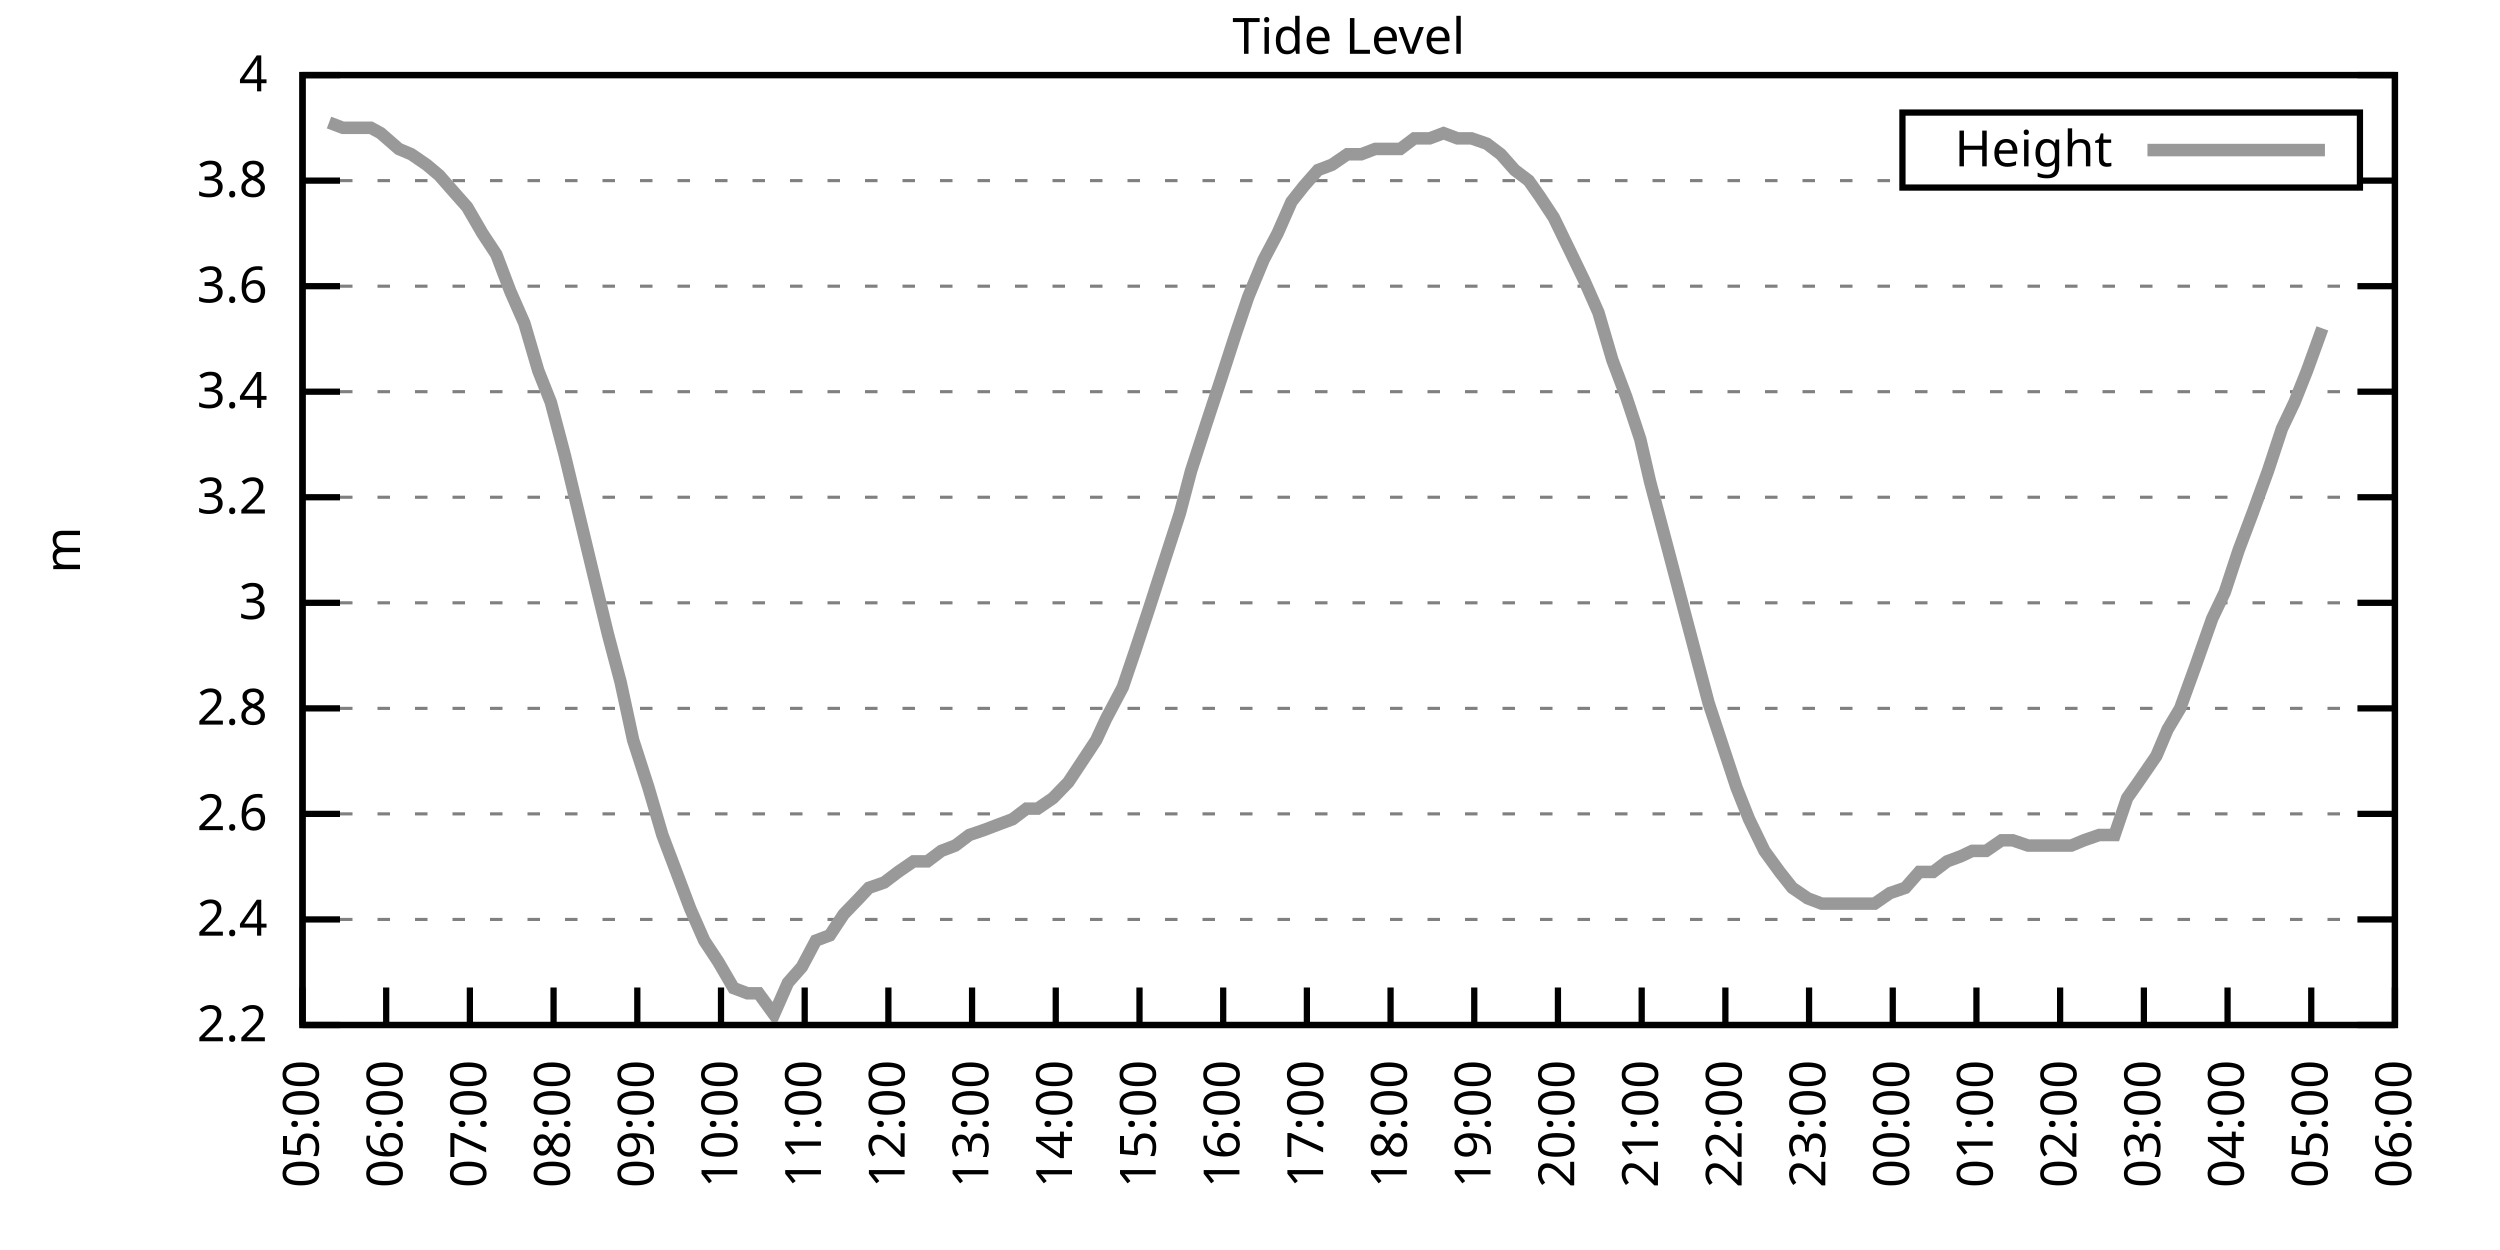
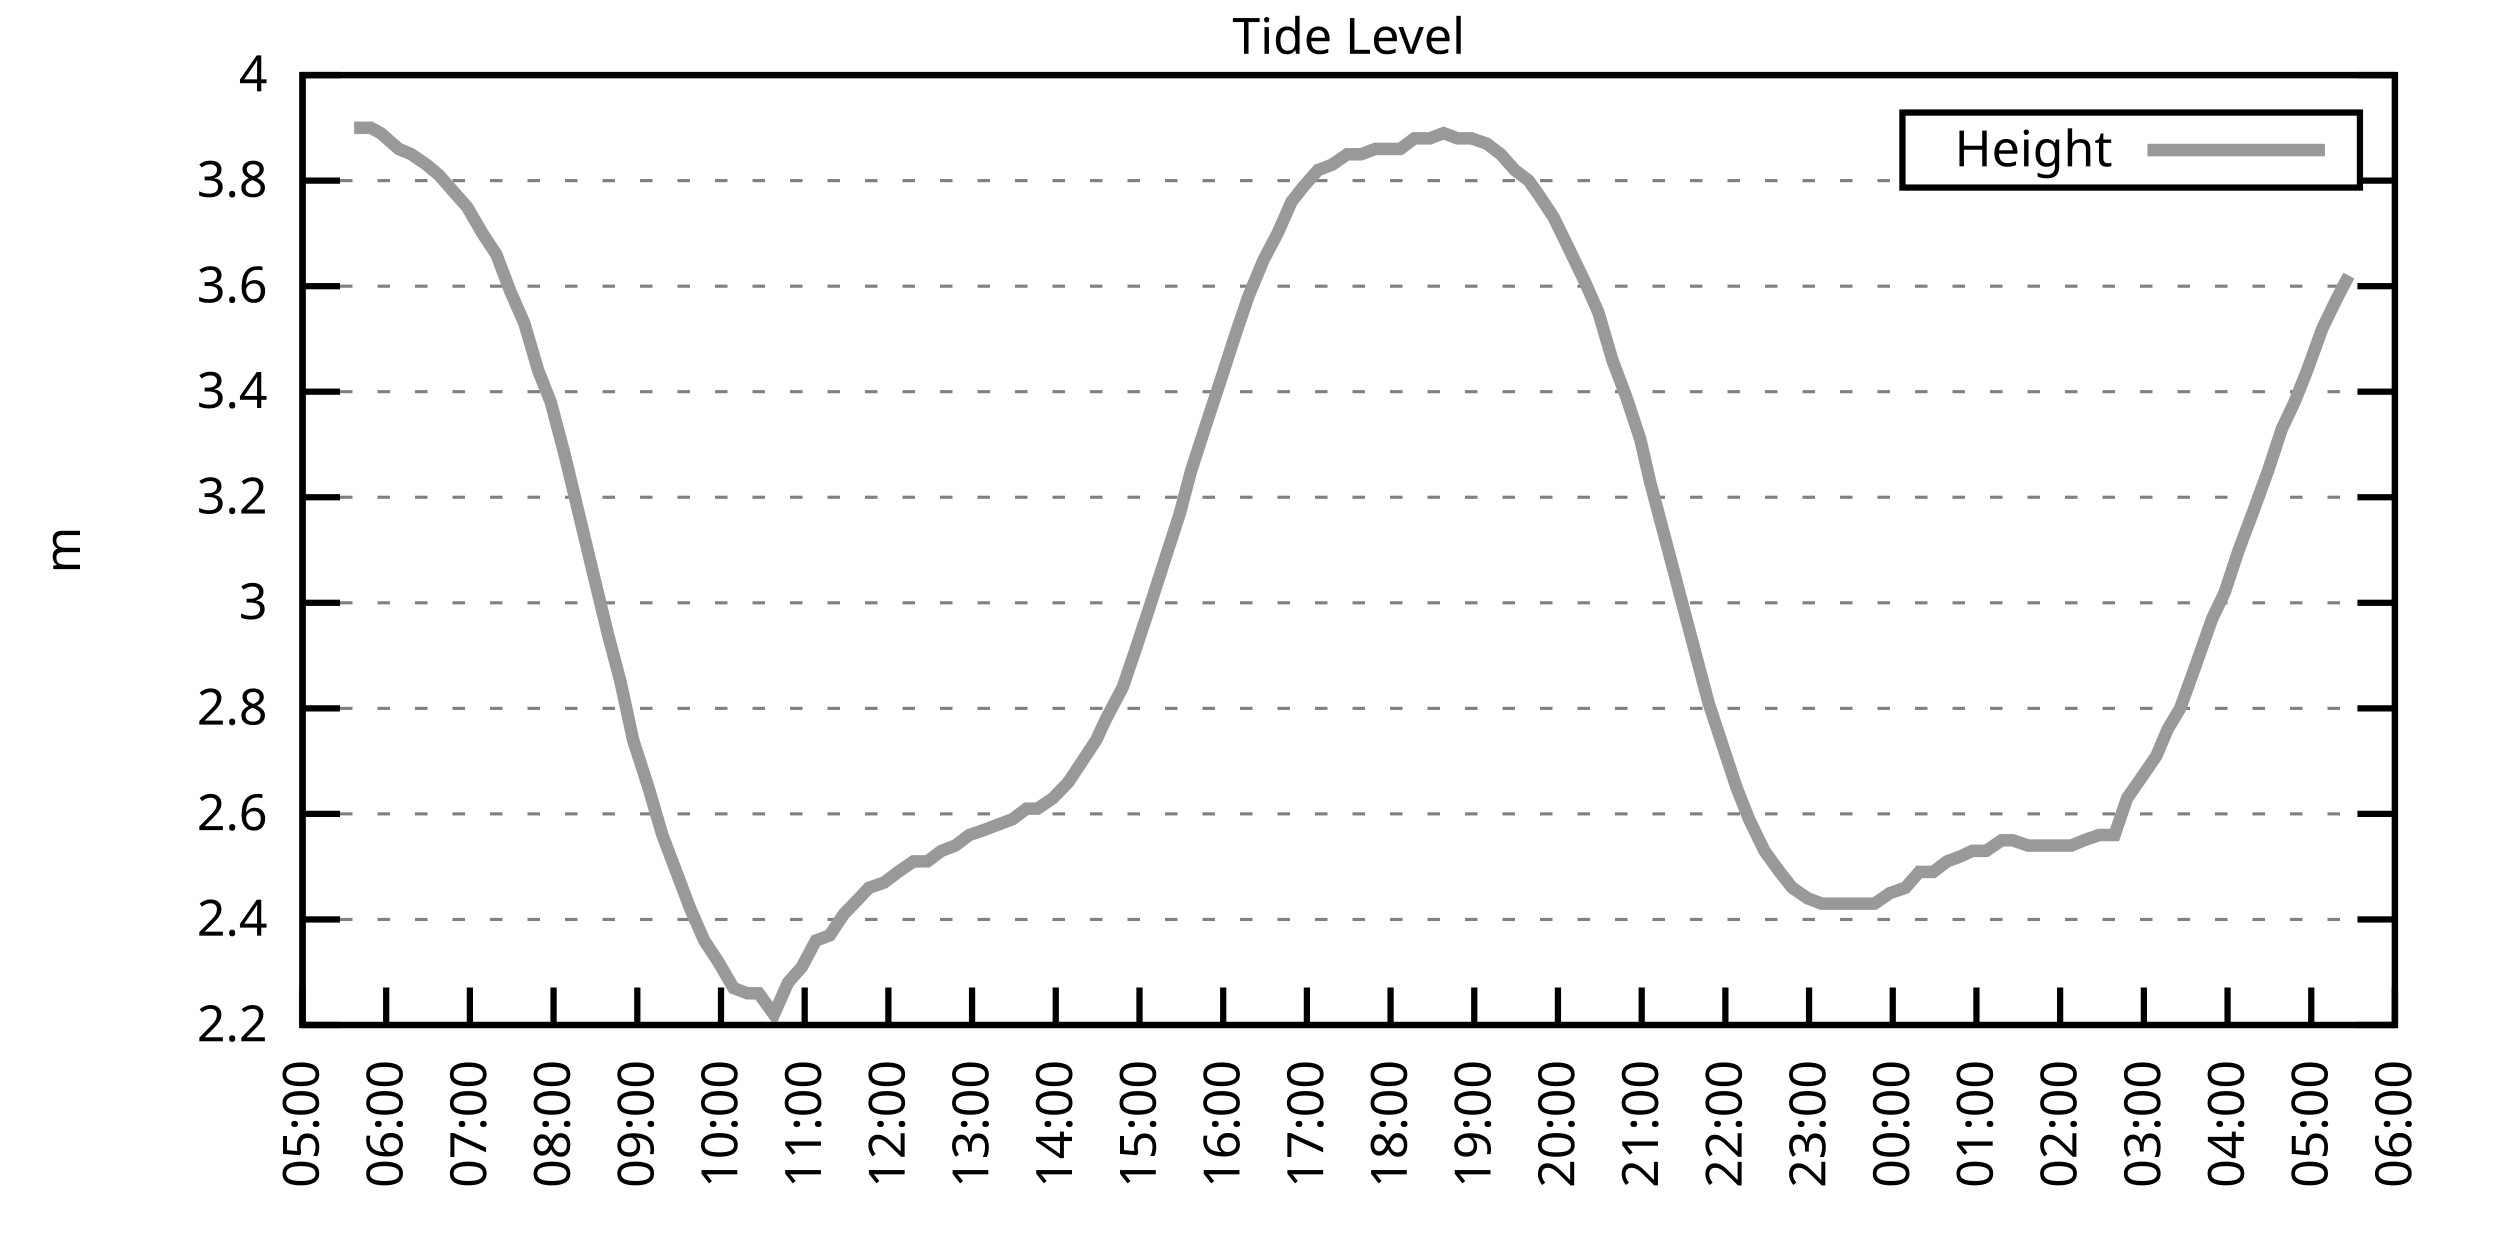
<svg xmlns="http://www.w3.org/2000/svg" xmlns:xlink="http://www.w3.org/1999/xlink" width="400" height="200" viewBox="0 0 400 200">
  <g id="gnuplot_canvas">
    <rect x="0" y="0" width="400" height="200" fill="none" />
    <defs>
      <circle id="gpDot" r="0.5" stroke-width="0.5" stroke="currentColor" />
      <path id="gpPt0" stroke-width="0.333" stroke="currentColor" d="M-1,0 h2 M0,-1 v2" />
      <path id="gpPt1" stroke-width="0.333" stroke="currentColor" d="M-1,-1 L1,1 M1,-1 L-1,1" />
      <path id="gpPt2" stroke-width="0.333" stroke="currentColor" d="M-1,0 L1,0 M0,-1 L0,1 M-1,-1 L1,1 M-1,1 L1,-1" />
      <rect id="gpPt3" stroke-width="0.333" stroke="currentColor" x="-1" y="-1" width="2" height="2" />
      <rect id="gpPt4" stroke-width="0.333" stroke="currentColor" fill="currentColor" x="-1" y="-1" width="2" height="2" />
      <circle id="gpPt5" stroke-width="0.333" stroke="currentColor" cx="0" cy="0" r="1" />
      <use xlink:href="#gpPt5" id="gpPt6" fill="currentColor" stroke="none" />
      <path id="gpPt7" stroke-width="0.333" stroke="currentColor" d="M0,-1.33 L-1.33,0.67 L1.33,0.67 z" />
      <use xlink:href="#gpPt7" id="gpPt8" fill="currentColor" stroke="none" />
      <use xlink:href="#gpPt7" id="gpPt9" stroke="currentColor" transform="rotate(180)" />
      <use xlink:href="#gpPt9" id="gpPt10" fill="currentColor" stroke="none" />
      <use xlink:href="#gpPt3" id="gpPt11" stroke="currentColor" transform="rotate(45)" />
      <use xlink:href="#gpPt11" id="gpPt12" fill="currentColor" stroke="none" />
      <path id="gpPt13" stroke-width="0.333" stroke="currentColor" d="M0,1.330 L1.265,0.411 L0.782,-1.067 L-0.782,-1.076 L-1.265,0.411 z" />
      <use xlink:href="#gpPt13" id="gpPt14" fill="currentColor" stroke="none" />
      <filter id="textbox" filterUnits="objectBoundingBox" x="0" y="0" height="1" width="1">
        <feFlood flood-color="white" flood-opacity="1" result="bgnd" />
        <feComposite in="SourceGraphic" in2="bgnd" operator="atop" />
      </filter>
      <filter id="greybox" filterUnits="objectBoundingBox" x="0" y="0" height="1" width="1">
        <feFlood flood-color="lightgrey" flood-opacity="1" result="grey" />
        <feComposite in="SourceGraphic" in2="grey" operator="atop" />
      </filter>
    </defs>
    <g fill="none" color="white" stroke="currentColor" stroke-width="1.00" stroke-linecap="butt" stroke-linejoin="miter">
</g>
    <g fill="none" color="black" stroke="currentColor" stroke-width="1.00" stroke-linecap="butt" stroke-linejoin="miter">
      <g stroke="none" shape-rendering="crispEdges">
        <polygon fill="rgb(255, 255, 255)" points="48.40,164.00 383.18,164.00 383.18,12.02 48.40,12.02 " />
      </g>
    </g>
    <g fill="none" color="black" stroke="currentColor" stroke-width="1.00" stroke-linecap="butt" stroke-linejoin="miter">
</g>
    <g fill="none" color="black" stroke="black" stroke-width="0.50" stroke-linecap="butt" stroke-linejoin="miter">
</g>
    <g fill="none" color="gray" stroke="currentColor" stroke-width="0.50" stroke-linecap="butt" stroke-linejoin="miter">
      <path stroke="gray" stroke-dasharray="2,4" class="gridline" d="M48.40,164.00 L383.19,164.00  " />
    </g>
    <g fill="none" color="gray" stroke="gray" stroke-width="1.00" stroke-linecap="butt" stroke-linejoin="miter">
</g>
    <g fill="none" color="black" stroke="currentColor" stroke-width="1.00" stroke-linecap="butt" stroke-linejoin="miter">
      <path stroke="black" d="M48.40,164.00 L54.40,164.00 M383.19,164.00 L377.19,164.00  " />
      <g transform="translate(42.80,166.60)" stroke="none" fill="black" font-family="Sans" font-size="8.00" text-anchor="end">
        <text>
          <tspan font-family="Sans"> 2.2</tspan>
        </text>
      </g>
    </g>
    <g fill="none" color="black" stroke="currentColor" stroke-width="1.00" stroke-linecap="butt" stroke-linejoin="miter">
</g>
    <g fill="none" color="black" stroke="black" stroke-width="0.50" stroke-linecap="butt" stroke-linejoin="miter">
</g>
    <g fill="none" color="gray" stroke="currentColor" stroke-width="0.50" stroke-linecap="butt" stroke-linejoin="miter">
      <path stroke="gray" stroke-dasharray="2,4" class="gridline" d="M48.40,147.11 L383.19,147.11  " />
    </g>
    <g fill="none" color="gray" stroke="gray" stroke-width="1.00" stroke-linecap="butt" stroke-linejoin="miter">
</g>
    <g fill="none" color="black" stroke="currentColor" stroke-width="1.00" stroke-linecap="butt" stroke-linejoin="miter">
      <path stroke="black" d="M48.40,147.11 L54.40,147.11 M383.19,147.11 L377.19,147.11  " />
      <g transform="translate(42.80,149.71)" stroke="none" fill="black" font-family="Sans" font-size="8.00" text-anchor="end">
        <text>
          <tspan font-family="Sans"> 2.4</tspan>
        </text>
      </g>
    </g>
    <g fill="none" color="black" stroke="currentColor" stroke-width="1.00" stroke-linecap="butt" stroke-linejoin="miter">
</g>
    <g fill="none" color="black" stroke="black" stroke-width="0.50" stroke-linecap="butt" stroke-linejoin="miter">
</g>
    <g fill="none" color="gray" stroke="currentColor" stroke-width="0.50" stroke-linecap="butt" stroke-linejoin="miter">
      <path stroke="gray" stroke-dasharray="2,4" class="gridline" d="M48.40,130.22 L383.19,130.22  " />
    </g>
    <g fill="none" color="gray" stroke="gray" stroke-width="1.00" stroke-linecap="butt" stroke-linejoin="miter">
</g>
    <g fill="none" color="black" stroke="currentColor" stroke-width="1.00" stroke-linecap="butt" stroke-linejoin="miter">
      <path stroke="black" d="M48.40,130.22 L54.40,130.22 M383.19,130.22 L377.19,130.22  " />
      <g transform="translate(42.80,132.82)" stroke="none" fill="black" font-family="Sans" font-size="8.00" text-anchor="end">
        <text>
          <tspan font-family="Sans"> 2.6</tspan>
        </text>
      </g>
    </g>
    <g fill="none" color="black" stroke="currentColor" stroke-width="1.00" stroke-linecap="butt" stroke-linejoin="miter">
</g>
    <g fill="none" color="black" stroke="black" stroke-width="0.50" stroke-linecap="butt" stroke-linejoin="miter">
</g>
    <g fill="none" color="gray" stroke="currentColor" stroke-width="0.50" stroke-linecap="butt" stroke-linejoin="miter">
      <path stroke="gray" stroke-dasharray="2,4" class="gridline" d="M48.40,113.34 L383.19,113.34  " />
    </g>
    <g fill="none" color="gray" stroke="gray" stroke-width="1.00" stroke-linecap="butt" stroke-linejoin="miter">
</g>
    <g fill="none" color="black" stroke="currentColor" stroke-width="1.00" stroke-linecap="butt" stroke-linejoin="miter">
      <path stroke="black" d="M48.40,113.34 L54.40,113.34 M383.19,113.34 L377.19,113.34  " />
      <g transform="translate(42.80,115.94)" stroke="none" fill="black" font-family="Sans" font-size="8.00" text-anchor="end">
        <text>
          <tspan font-family="Sans"> 2.8</tspan>
        </text>
      </g>
    </g>
    <g fill="none" color="black" stroke="currentColor" stroke-width="1.00" stroke-linecap="butt" stroke-linejoin="miter">
</g>
    <g fill="none" color="black" stroke="black" stroke-width="0.50" stroke-linecap="butt" stroke-linejoin="miter">
</g>
    <g fill="none" color="gray" stroke="currentColor" stroke-width="0.50" stroke-linecap="butt" stroke-linejoin="miter">
      <path stroke="gray" stroke-dasharray="2,4" class="gridline" d="M48.40,96.45 L383.19,96.45  " />
    </g>
    <g fill="none" color="gray" stroke="gray" stroke-width="1.00" stroke-linecap="butt" stroke-linejoin="miter">
</g>
    <g fill="none" color="black" stroke="currentColor" stroke-width="1.00" stroke-linecap="butt" stroke-linejoin="miter">
      <path stroke="black" d="M48.40,96.45 L54.40,96.45 M383.19,96.45 L377.19,96.45  " />
      <g transform="translate(42.80,99.05)" stroke="none" fill="black" font-family="Sans" font-size="8.00" text-anchor="end">
        <text>
          <tspan font-family="Sans"> 3</tspan>
        </text>
      </g>
    </g>
    <g fill="none" color="black" stroke="currentColor" stroke-width="1.00" stroke-linecap="butt" stroke-linejoin="miter">
</g>
    <g fill="none" color="black" stroke="black" stroke-width="0.50" stroke-linecap="butt" stroke-linejoin="miter">
</g>
    <g fill="none" color="gray" stroke="currentColor" stroke-width="0.50" stroke-linecap="butt" stroke-linejoin="miter">
      <path stroke="gray" stroke-dasharray="2,4" class="gridline" d="M48.40,79.56 L383.19,79.56  " />
    </g>
    <g fill="none" color="gray" stroke="gray" stroke-width="1.00" stroke-linecap="butt" stroke-linejoin="miter">
</g>
    <g fill="none" color="black" stroke="currentColor" stroke-width="1.00" stroke-linecap="butt" stroke-linejoin="miter">
      <path stroke="black" d="M48.40,79.56 L54.40,79.56 M383.19,79.56 L377.19,79.56  " />
      <g transform="translate(42.80,82.16)" stroke="none" fill="black" font-family="Sans" font-size="8.00" text-anchor="end">
        <text>
          <tspan font-family="Sans"> 3.2</tspan>
        </text>
      </g>
    </g>
    <g fill="none" color="black" stroke="currentColor" stroke-width="1.00" stroke-linecap="butt" stroke-linejoin="miter">
</g>
    <g fill="none" color="black" stroke="black" stroke-width="0.50" stroke-linecap="butt" stroke-linejoin="miter">
</g>
    <g fill="none" color="gray" stroke="currentColor" stroke-width="0.50" stroke-linecap="butt" stroke-linejoin="miter">
      <path stroke="gray" stroke-dasharray="2,4" class="gridline" d="M48.40,62.67 L383.19,62.67  " />
    </g>
    <g fill="none" color="gray" stroke="gray" stroke-width="1.00" stroke-linecap="butt" stroke-linejoin="miter">
</g>
    <g fill="none" color="black" stroke="currentColor" stroke-width="1.00" stroke-linecap="butt" stroke-linejoin="miter">
      <path stroke="black" d="M48.40,62.67 L54.40,62.67 M383.19,62.67 L377.19,62.67  " />
      <g transform="translate(42.80,65.27)" stroke="none" fill="black" font-family="Sans" font-size="8.00" text-anchor="end">
        <text>
          <tspan font-family="Sans"> 3.4</tspan>
        </text>
      </g>
    </g>
    <g fill="none" color="black" stroke="currentColor" stroke-width="1.00" stroke-linecap="butt" stroke-linejoin="miter">
</g>
    <g fill="none" color="black" stroke="black" stroke-width="0.50" stroke-linecap="butt" stroke-linejoin="miter">
</g>
    <g fill="none" color="gray" stroke="currentColor" stroke-width="0.50" stroke-linecap="butt" stroke-linejoin="miter">
      <path stroke="gray" stroke-dasharray="2,4" class="gridline" d="M48.40,45.79 L383.19,45.79  " />
    </g>
    <g fill="none" color="gray" stroke="gray" stroke-width="1.00" stroke-linecap="butt" stroke-linejoin="miter">
</g>
    <g fill="none" color="black" stroke="currentColor" stroke-width="1.00" stroke-linecap="butt" stroke-linejoin="miter">
      <path stroke="black" d="M48.40,45.79 L54.40,45.79 M383.19,45.79 L377.19,45.79  " />
      <g transform="translate(42.80,48.39)" stroke="none" fill="black" font-family="Sans" font-size="8.00" text-anchor="end">
        <text>
          <tspan font-family="Sans"> 3.6</tspan>
        </text>
      </g>
    </g>
    <g fill="none" color="black" stroke="currentColor" stroke-width="1.00" stroke-linecap="butt" stroke-linejoin="miter">
</g>
    <g fill="none" color="black" stroke="black" stroke-width="0.50" stroke-linecap="butt" stroke-linejoin="miter">
</g>
    <g fill="none" color="gray" stroke="currentColor" stroke-width="0.50" stroke-linecap="butt" stroke-linejoin="miter">
      <path stroke="gray" stroke-dasharray="2,4" class="gridline" d="M48.40,28.90 L304.39,28.90 M377.59,28.90 L383.19,28.90  " />
    </g>
    <g fill="none" color="gray" stroke="gray" stroke-width="1.00" stroke-linecap="butt" stroke-linejoin="miter">
</g>
    <g fill="none" color="black" stroke="currentColor" stroke-width="1.00" stroke-linecap="butt" stroke-linejoin="miter">
      <path stroke="black" d="M48.40,28.90 L54.40,28.90 M383.19,28.90 L377.19,28.90  " />
      <g transform="translate(42.80,31.50)" stroke="none" fill="black" font-family="Sans" font-size="8.00" text-anchor="end">
        <text>
          <tspan font-family="Sans"> 3.8</tspan>
        </text>
      </g>
    </g>
    <g fill="none" color="black" stroke="currentColor" stroke-width="1.00" stroke-linecap="butt" stroke-linejoin="miter">
</g>
    <g fill="none" color="black" stroke="black" stroke-width="0.50" stroke-linecap="butt" stroke-linejoin="miter">
</g>
    <g fill="none" color="gray" stroke="currentColor" stroke-width="0.50" stroke-linecap="butt" stroke-linejoin="miter">
      <path stroke="gray" stroke-dasharray="2,4" class="gridline" d="M48.40,12.01 L383.19,12.01  " />
    </g>
    <g fill="none" color="gray" stroke="gray" stroke-width="1.00" stroke-linecap="butt" stroke-linejoin="miter">
</g>
    <g fill="none" color="black" stroke="currentColor" stroke-width="1.00" stroke-linecap="butt" stroke-linejoin="miter">
      <path stroke="black" d="M48.40,12.01 L54.40,12.01 M383.19,12.01 L377.19,12.01  " />
      <g transform="translate(42.80,14.61)" stroke="none" fill="black" font-family="Sans" font-size="8.00" text-anchor="end">
        <text>
          <tspan font-family="Sans"> 4</tspan>
        </text>
      </g>
    </g>
    <g fill="none" color="black" stroke="currentColor" stroke-width="1.00" stroke-linecap="butt" stroke-linejoin="miter">
      <path stroke="black" d="M48.40,164.00 L48.40,158.00  " />
      <g transform="translate(51.00,169.60) rotate(270.00)" stroke="none" fill="black" font-family="Sans" font-size="8.00" text-anchor="end">
        <text>
          <tspan font-family="Sans">05:00</tspan>
        </text>
      </g>
    </g>
    <g fill="none" color="black" stroke="currentColor" stroke-width="1.00" stroke-linecap="butt" stroke-linejoin="miter">
      <path stroke="black" d="M61.79,164.00 L61.79,158.00  " />
      <g transform="translate(64.39,169.60) rotate(270.00)" stroke="none" fill="black" font-family="Sans" font-size="8.00" text-anchor="end">
        <text>
          <tspan font-family="Sans">06:00</tspan>
        </text>
      </g>
    </g>
    <g fill="none" color="black" stroke="currentColor" stroke-width="1.00" stroke-linecap="butt" stroke-linejoin="miter">
      <path stroke="black" d="M75.18,164.00 L75.18,158.00  " />
      <g transform="translate(77.78,169.60) rotate(270.00)" stroke="none" fill="black" font-family="Sans" font-size="8.00" text-anchor="end">
        <text>
          <tspan font-family="Sans">07:00</tspan>
        </text>
      </g>
    </g>
    <g fill="none" color="black" stroke="currentColor" stroke-width="1.00" stroke-linecap="butt" stroke-linejoin="miter">
      <path stroke="black" d="M88.57,164.00 L88.57,158.00  " />
      <g transform="translate(91.17,169.60) rotate(270.00)" stroke="none" fill="black" font-family="Sans" font-size="8.00" text-anchor="end">
        <text>
          <tspan font-family="Sans">08:00</tspan>
        </text>
      </g>
    </g>
    <g fill="none" color="black" stroke="currentColor" stroke-width="1.00" stroke-linecap="butt" stroke-linejoin="miter">
      <path stroke="black" d="M101.97,164.00 L101.97,158.00  " />
      <g transform="translate(104.57,169.60) rotate(270.00)" stroke="none" fill="black" font-family="Sans" font-size="8.00" text-anchor="end">
        <text>
          <tspan font-family="Sans">09:00</tspan>
        </text>
      </g>
    </g>
    <g fill="none" color="black" stroke="currentColor" stroke-width="1.00" stroke-linecap="butt" stroke-linejoin="miter">
      <path stroke="black" d="M115.36,164.00 L115.36,158.00  " />
      <g transform="translate(117.96,169.60) rotate(270.00)" stroke="none" fill="black" font-family="Sans" font-size="8.00" text-anchor="end">
        <text>
          <tspan font-family="Sans">10:00</tspan>
        </text>
      </g>
    </g>
    <g fill="none" color="black" stroke="currentColor" stroke-width="1.00" stroke-linecap="butt" stroke-linejoin="miter">
      <path stroke="black" d="M128.75,164.00 L128.75,158.00  " />
      <g transform="translate(131.35,169.60) rotate(270.00)" stroke="none" fill="black" font-family="Sans" font-size="8.00" text-anchor="end">
        <text>
          <tspan font-family="Sans">11:00</tspan>
        </text>
      </g>
    </g>
    <g fill="none" color="black" stroke="currentColor" stroke-width="1.00" stroke-linecap="butt" stroke-linejoin="miter">
      <path stroke="black" d="M142.14,164.00 L142.14,158.00  " />
      <g transform="translate(144.74,169.60) rotate(270.00)" stroke="none" fill="black" font-family="Sans" font-size="8.00" text-anchor="end">
        <text>
          <tspan font-family="Sans">12:00</tspan>
        </text>
      </g>
    </g>
    <g fill="none" color="black" stroke="currentColor" stroke-width="1.00" stroke-linecap="butt" stroke-linejoin="miter">
      <path stroke="black" d="M155.53,164.00 L155.53,158.00  " />
      <g transform="translate(158.13,169.60) rotate(270.00)" stroke="none" fill="black" font-family="Sans" font-size="8.00" text-anchor="end">
        <text>
          <tspan font-family="Sans">13:00</tspan>
        </text>
      </g>
    </g>
    <g fill="none" color="black" stroke="currentColor" stroke-width="1.00" stroke-linecap="butt" stroke-linejoin="miter">
      <path stroke="black" d="M168.92,164.00 L168.92,158.00  " />
      <g transform="translate(171.52,169.60) rotate(270.00)" stroke="none" fill="black" font-family="Sans" font-size="8.00" text-anchor="end">
        <text>
          <tspan font-family="Sans">14:00</tspan>
        </text>
      </g>
    </g>
    <g fill="none" color="black" stroke="currentColor" stroke-width="1.00" stroke-linecap="butt" stroke-linejoin="miter">
      <path stroke="black" d="M182.32,164.00 L182.32,158.00  " />
      <g transform="translate(184.92,169.60) rotate(270.00)" stroke="none" fill="black" font-family="Sans" font-size="8.00" text-anchor="end">
        <text>
          <tspan font-family="Sans">15:00</tspan>
        </text>
      </g>
    </g>
    <g fill="none" color="black" stroke="currentColor" stroke-width="1.00" stroke-linecap="butt" stroke-linejoin="miter">
      <path stroke="black" d="M195.71,164.00 L195.71,158.00  " />
      <g transform="translate(198.31,169.60) rotate(270.00)" stroke="none" fill="black" font-family="Sans" font-size="8.00" text-anchor="end">
        <text>
          <tspan font-family="Sans">16:00</tspan>
        </text>
      </g>
    </g>
    <g fill="none" color="black" stroke="currentColor" stroke-width="1.00" stroke-linecap="butt" stroke-linejoin="miter">
      <path stroke="black" d="M209.10,164.00 L209.10,158.00  " />
      <g transform="translate(211.70,169.60) rotate(270.00)" stroke="none" fill="black" font-family="Sans" font-size="8.00" text-anchor="end">
        <text>
          <tspan font-family="Sans">17:00</tspan>
        </text>
      </g>
    </g>
    <g fill="none" color="black" stroke="currentColor" stroke-width="1.00" stroke-linecap="butt" stroke-linejoin="miter">
      <path stroke="black" d="M222.49,164.00 L222.49,158.00  " />
      <g transform="translate(225.09,169.60) rotate(270.00)" stroke="none" fill="black" font-family="Sans" font-size="8.00" text-anchor="end">
        <text>
          <tspan font-family="Sans">18:00</tspan>
        </text>
      </g>
    </g>
    <g fill="none" color="black" stroke="currentColor" stroke-width="1.00" stroke-linecap="butt" stroke-linejoin="miter">
      <path stroke="black" d="M235.88,164.00 L235.88,158.00  " />
      <g transform="translate(238.48,169.60) rotate(270.00)" stroke="none" fill="black" font-family="Sans" font-size="8.00" text-anchor="end">
        <text>
          <tspan font-family="Sans">19:00</tspan>
        </text>
      </g>
    </g>
    <g fill="none" color="black" stroke="currentColor" stroke-width="1.00" stroke-linecap="butt" stroke-linejoin="miter">
      <path stroke="black" d="M249.27,164.00 L249.27,158.00  " />
      <g transform="translate(251.87,169.60) rotate(270.00)" stroke="none" fill="black" font-family="Sans" font-size="8.00" text-anchor="end">
        <text>
          <tspan font-family="Sans">20:00</tspan>
        </text>
      </g>
    </g>
    <g fill="none" color="black" stroke="currentColor" stroke-width="1.00" stroke-linecap="butt" stroke-linejoin="miter">
      <path stroke="black" d="M262.67,164.00 L262.67,158.00  " />
      <g transform="translate(265.27,169.60) rotate(270.00)" stroke="none" fill="black" font-family="Sans" font-size="8.00" text-anchor="end">
        <text>
          <tspan font-family="Sans">21:00</tspan>
        </text>
      </g>
    </g>
    <g fill="none" color="black" stroke="currentColor" stroke-width="1.00" stroke-linecap="butt" stroke-linejoin="miter">
      <path stroke="black" d="M276.06,164.00 L276.06,158.00  " />
      <g transform="translate(278.66,169.60) rotate(270.00)" stroke="none" fill="black" font-family="Sans" font-size="8.00" text-anchor="end">
        <text>
          <tspan font-family="Sans">22:00</tspan>
        </text>
      </g>
    </g>
    <g fill="none" color="black" stroke="currentColor" stroke-width="1.00" stroke-linecap="butt" stroke-linejoin="miter">
      <path stroke="black" d="M289.45,164.00 L289.45,158.00  " />
      <g transform="translate(292.05,169.60) rotate(270.00)" stroke="none" fill="black" font-family="Sans" font-size="8.00" text-anchor="end">
        <text>
          <tspan font-family="Sans">23:00</tspan>
        </text>
      </g>
    </g>
    <g fill="none" color="black" stroke="currentColor" stroke-width="1.00" stroke-linecap="butt" stroke-linejoin="miter">
      <path stroke="black" d="M302.84,164.00 L302.84,158.00  " />
      <g transform="translate(305.44,169.60) rotate(270.00)" stroke="none" fill="black" font-family="Sans" font-size="8.00" text-anchor="end">
        <text>
          <tspan font-family="Sans">00:00</tspan>
        </text>
      </g>
    </g>
    <g fill="none" color="black" stroke="currentColor" stroke-width="1.00" stroke-linecap="butt" stroke-linejoin="miter">
      <path stroke="black" d="M316.23,164.00 L316.23,158.00  " />
      <g transform="translate(318.83,169.60) rotate(270.00)" stroke="none" fill="black" font-family="Sans" font-size="8.00" text-anchor="end">
        <text>
          <tspan font-family="Sans">01:00</tspan>
        </text>
      </g>
    </g>
    <g fill="none" color="black" stroke="currentColor" stroke-width="1.00" stroke-linecap="butt" stroke-linejoin="miter">
      <path stroke="black" d="M329.62,164.00 L329.62,158.00  " />
      <g transform="translate(332.22,169.60) rotate(270.00)" stroke="none" fill="black" font-family="Sans" font-size="8.00" text-anchor="end">
        <text>
          <tspan font-family="Sans">02:00</tspan>
        </text>
      </g>
    </g>
    <g fill="none" color="black" stroke="currentColor" stroke-width="1.00" stroke-linecap="butt" stroke-linejoin="miter">
      <path stroke="black" d="M343.02,164.00 L343.02,158.00  " />
      <g transform="translate(345.62,169.60) rotate(270.00)" stroke="none" fill="black" font-family="Sans" font-size="8.00" text-anchor="end">
        <text>
          <tspan font-family="Sans">03:00</tspan>
        </text>
      </g>
    </g>
    <g fill="none" color="black" stroke="currentColor" stroke-width="1.00" stroke-linecap="butt" stroke-linejoin="miter">
      <path stroke="black" d="M356.41,164.00 L356.41,158.00  " />
      <g transform="translate(359.01,169.60) rotate(270.00)" stroke="none" fill="black" font-family="Sans" font-size="8.00" text-anchor="end">
        <text>
          <tspan font-family="Sans">04:00</tspan>
        </text>
      </g>
    </g>
    <g fill="none" color="black" stroke="currentColor" stroke-width="1.00" stroke-linecap="butt" stroke-linejoin="miter">
      <path stroke="black" d="M369.80,164.00 L369.80,158.00  " />
      <g transform="translate(372.40,169.60) rotate(270.00)" stroke="none" fill="black" font-family="Sans" font-size="8.00" text-anchor="end">
        <text>
          <tspan font-family="Sans">05:00</tspan>
        </text>
      </g>
    </g>
    <g fill="none" color="black" stroke="currentColor" stroke-width="1.00" stroke-linecap="butt" stroke-linejoin="miter">
      <path stroke="black" d="M383.19,164.00 L383.19,158.00  " />
      <g transform="translate(385.79,169.60) rotate(270.00)" stroke="none" fill="black" font-family="Sans" font-size="8.00" text-anchor="end">
        <text>
          <tspan font-family="Sans">06:00</tspan>
        </text>
      </g>
    </g>
    <g fill="none" color="black" stroke="currentColor" stroke-width="1.00" stroke-linecap="butt" stroke-linejoin="miter">
</g>
    <g fill="none" color="black" stroke="currentColor" stroke-width="1.00" stroke-linecap="butt" stroke-linejoin="miter">
      <path stroke="black" d="M48.40,12.01 L48.40,164.00 L383.19,164.00 L383.19,12.01 L48.40,12.01 Z  " />
    </g>
    <g fill="none" color="black" stroke="currentColor" stroke-width="1.00" stroke-linecap="butt" stroke-linejoin="miter">
</g>
    <g fill="none" color="black" stroke="currentColor" stroke-width="1.00" stroke-linecap="butt" stroke-linejoin="miter">
      <path stroke="black" d="M304.39,30.01 L304.39,18.01 L377.59,18.01 L377.59,30.01 L304.39,30.01 Z  " />
    </g>
    <g id="Tide_level_plot_1">
      <g fill="none" color="white" stroke="black" stroke-width="2.00" stroke-linecap="butt" stroke-linejoin="miter">
</g>
      <g fill="none" color="black" stroke="currentColor" stroke-width="2.00" stroke-linecap="butt" stroke-linejoin="miter">
        <g transform="translate(337.99,26.61)" stroke="none" fill="black" font-family="Sans" font-size="8.00" text-anchor="end">
          <text>
            <tspan font-family="Sans">Height</tspan>
          </text>
        </g>
      </g>
      <g fill="none" color="black" stroke="currentColor" stroke-width="2.00" stroke-linecap="butt" stroke-linejoin="miter">
-         <path stroke="rgb(153, 153, 153)" d="M343.59,24.01 L371.99,24.01 M52.64,19.61 L54.87,20.45 L56.66,20.45 L59.34,20.45 L60.90,21.30 L63.80,23.83   L65.81,24.68 L68.26,26.36 L70.27,28.05 L72.50,30.59 L74.74,33.12 L77.19,37.34 L79.42,40.72 L81.66,46.63   L83.89,51.70 L86.12,59.30 L88.13,64.36 L90.36,72.81 L94.82,91.38 L97.28,101.52 L99.29,109.11 L101.30,118.40   L103.75,126.00 L105.98,133.60 L108.22,139.51 L110.45,145.42 L112.68,150.49 L114.91,153.87 L117.37,158.09 L119.60,158.93   L121.38,158.93 L123.84,162.31 L126.07,157.24 L128.30,154.71 L130.54,150.49 L132.77,149.65 L135.00,146.27 L137.45,143.73   L139.02,142.05 L141.47,141.20 L143.70,139.51 L146.16,137.82 L148.39,137.82 L150.62,136.14 L152.85,135.29 L155.09,133.60   L157.54,132.76 L159.77,131.91 L162.01,131.07 L164.24,129.38 L166.02,129.38 L168.48,127.69 L170.93,125.16 L173.17,121.78   L175.40,118.40 L176.96,115.03 L179.64,109.96 L181.65,104.05 L183.88,97.29 L186.33,89.69 L188.79,82.09 L190.57,75.34   L193.03,67.74 L195.26,60.98 L197.72,53.39 L199.73,47.47 L202.18,41.56 L204.41,37.34 L206.64,32.28 L208.65,29.74   L210.88,27.21 L213.12,26.36 L215.57,24.68 L217.80,24.68 L220.04,23.83 L222.27,23.83 L224.05,23.83 L226.29,22.14   L228.74,22.14 L230.97,21.30 L233.20,22.14 L235.44,22.14 L237.89,22.99 L240.12,24.68 L242.36,27.21 L244.59,28.90   L246.37,31.43 L248.60,34.81 L251.06,39.87 L253.51,44.94 L255.75,50.01 L257.98,57.61 L260.21,63.52 L262.44,70.27   L264.00,77.03 L266.91,88.00 L268.69,94.76 L270.92,103.20 L273.38,112.49 L275.61,119.25 L277.84,126.00 L279.85,131.07   L282.31,136.14 L284.76,139.51 L286.77,142.05 L289.23,143.73 L291.46,144.58 L293.69,144.58 L295.25,144.58 L297.71,144.58   L299.94,144.58 L302.39,142.89 L304.85,142.05 L307.08,139.51 L309.31,139.51 L311.54,137.82 L313.78,136.98 L315.56,136.14   L317.79,136.14 L320.25,134.45 L322.04,134.45 L324.49,135.29 L326.50,135.29 L329.40,135.29 L331.41,135.29 L333.42,134.45   L335.87,133.60 L338.33,133.60 L340.34,127.69 L342.12,125.16 L345.02,120.94 L346.81,116.71 L348.82,113.34 L351.27,106.58   L353.95,98.98 L355.96,94.76 L358.19,88.00 L360.42,82.09 L362.88,75.34 L365.11,68.58 L367.12,64.36 L369.13,59.30   L371.58,52.54  " />
+         <path stroke="rgb(153, 153, 153)" d="M343.59,24.01 L371.99,24.01 M56.66,20.45 L59.34,20.45 L60.90,21.30 L63.80,23.83 L65.81,24.68 L68.26,26.36   L70.27,28.05 L72.50,30.59 L74.74,33.12 L77.19,37.34 L79.42,40.72 L81.66,46.63 L83.89,51.70 L86.12,59.30   L88.13,64.36 L90.36,72.81 L94.82,91.38 L97.28,101.52 L99.29,109.11 L101.30,118.40 L103.75,126.00 L105.98,133.60   L108.22,139.51 L110.45,145.42 L112.68,150.49 L114.91,153.87 L117.37,158.09 L119.60,158.93 L121.38,158.93 L123.84,162.31   L126.07,157.24 L128.30,154.71 L130.54,150.49 L132.77,149.65 L135.00,146.27 L137.45,143.73 L139.02,142.05 L141.47,141.20   L143.70,139.51 L146.16,137.82 L148.39,137.82 L150.62,136.14 L152.85,135.29 L155.09,133.60 L157.54,132.76 L159.77,131.91   L162.01,131.07 L164.24,129.38 L166.02,129.38 L168.48,127.69 L170.93,125.16 L173.17,121.78 L175.40,118.40 L176.96,115.03   L179.64,109.96 L181.65,104.05 L183.88,97.29 L186.33,89.69 L188.79,82.09 L190.57,75.34 L193.03,67.74 L195.26,60.98   L197.72,53.39 L199.73,47.47 L202.18,41.56 L204.41,37.34 L206.64,32.28 L208.65,29.74 L210.88,27.21 L213.12,26.36   L215.57,24.68 L217.80,24.68 L220.04,23.83 L222.27,23.83 L224.05,23.83 L226.29,22.14 L228.74,22.14 L230.97,21.30   L233.20,22.14 L235.44,22.14 L237.89,22.99 L240.12,24.68 L242.36,27.21 L244.59,28.90 L246.37,31.43 L248.60,34.81   L251.06,39.87 L253.51,44.94 L255.75,50.01 L257.98,57.61 L260.21,63.52 L262.44,70.27 L264.00,77.03 L266.91,88.00   L268.69,94.76 L270.92,103.20 L273.38,112.49 L275.61,119.25 L277.84,126.00 L279.85,131.07 L282.31,136.14 L284.76,139.51   L286.77,142.05 L289.23,143.73 L291.46,144.58 L293.69,144.58 L295.25,144.58 L297.71,144.58 L299.94,144.58 L302.39,142.89   L304.85,142.05 L307.08,139.51 L309.31,139.51 L311.54,137.82 L313.78,136.98 L315.56,136.14 L317.79,136.14 L320.25,134.45   L322.04,134.45 L324.49,135.29 L326.50,135.29 L329.40,135.29 L331.41,135.29 L333.42,134.45 L335.87,133.60 L338.33,133.60   L340.34,127.69 L342.12,125.16 L345.02,120.94 L346.81,116.71 L348.82,113.34 L351.27,106.58 L353.95,98.98 L355.96,94.76   L358.19,88.00 L360.42,82.09 L362.88,75.34 L365.11,68.58 L367.12,64.36 L369.13,59.30 L371.58,52.54 L374.04,47.47   L375.82,44.10  " />
      </g>
    </g>
    <g fill="none" color="black" stroke="currentColor" stroke-width="2.00" stroke-linecap="butt" stroke-linejoin="miter">
</g>
    <g fill="none" color="black" stroke="black" stroke-width="1.00" stroke-linecap="butt" stroke-linejoin="miter">
</g>
    <g fill="none" color="black" stroke="currentColor" stroke-width="1.00" stroke-linecap="butt" stroke-linejoin="miter">
      <path stroke="black" d="M48.40,12.01 L48.40,164.00 L383.19,164.00 L383.19,12.01 L48.40,12.01 Z  " />
      <g transform="translate(12.80,88.01) rotate(270.00)" stroke="none" fill="black" font-family="Sans" font-size="8.00" text-anchor="middle">
        <text>
          <tspan font-family="Sans">m</tspan>
        </text>
      </g>
    </g>
    <g fill="none" color="black" stroke="currentColor" stroke-width="1.00" stroke-linecap="butt" stroke-linejoin="miter">
</g>
    <g fill="none" color="black" stroke="currentColor" stroke-width="1.00" stroke-linecap="butt" stroke-linejoin="miter">
      <g transform="translate(215.79,8.61)" stroke="none" fill="black" font-family="Sans" font-size="8.00" text-anchor="middle">
        <text>
          <tspan font-family="Sans">Tide Level</tspan>
        </text>
      </g>
    </g>
    <g fill="none" color="black" stroke="currentColor" stroke-width="1.00" stroke-linecap="butt" stroke-linejoin="miter">
</g>
  </g>
</svg>
